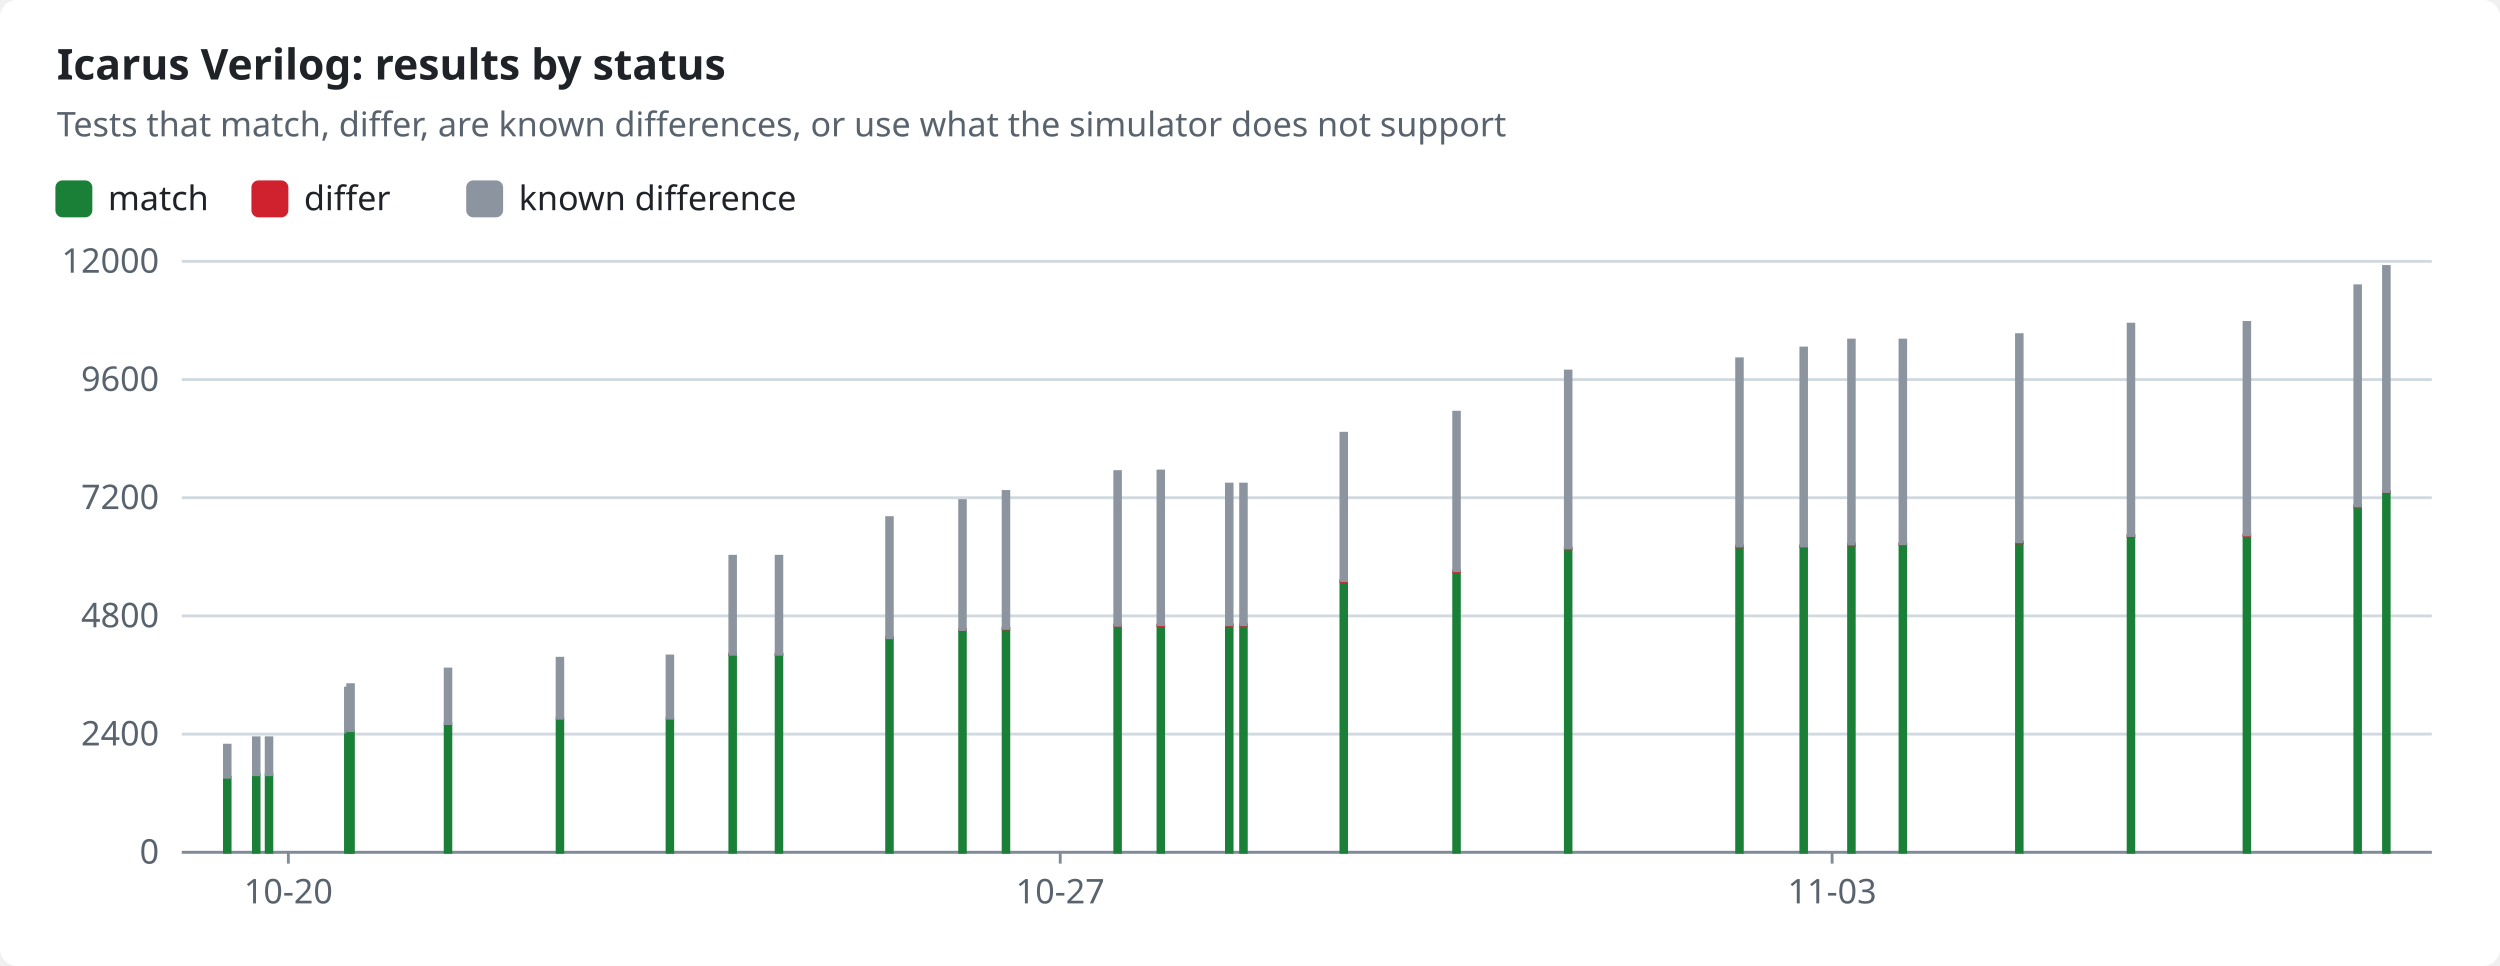
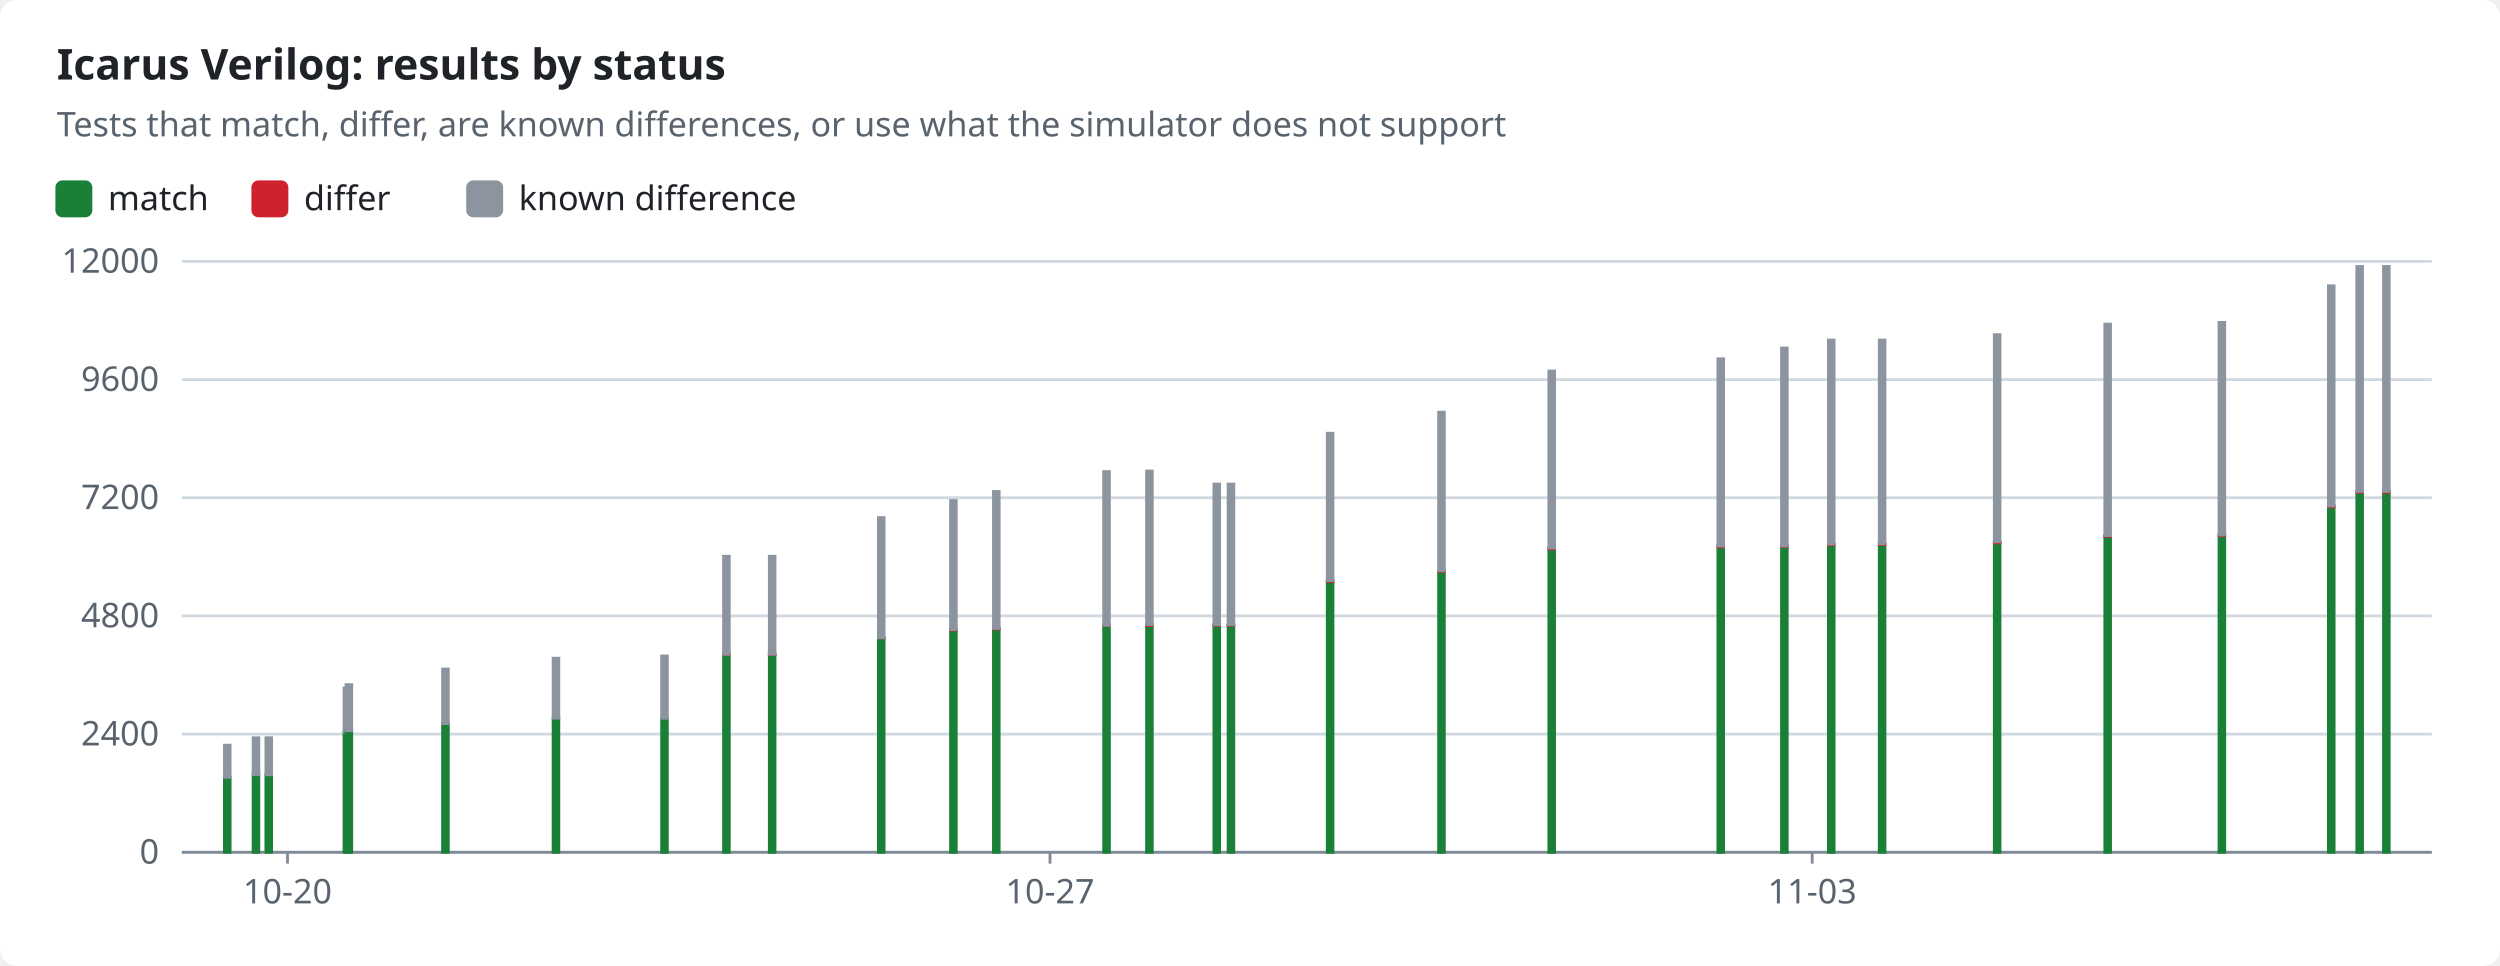
<svg xmlns="http://www.w3.org/2000/svg" width="880" height="340" viewBox="0 0 880 340" role="img">
  <style>text{font-family:-apple-system,BlinkMacSystemFont,"Segoe UI","Noto Sans",Helvetica,Arial,sans-serif;font-size:12px;fill:#1f2328;stroke:none}.bg{fill:#ffffff}.muted{fill:#59636e}.title{font-size:15px;font-weight:600}.grid{stroke:#d1d9e0;stroke-width:1}.axis{stroke:#818b98;stroke-width:1}.line{fill:none;stroke-width:2}.dashed{stroke-dasharray:5 4}.c-pass{stroke:#1a7f37;fill:#1a7f37}.c-fail{stroke:#cf222e;fill:#cf222e}.c-known{stroke:#8c959f;fill:#8c959f}.c-unsupported{stroke:#bf8700;fill:#bf8700}.line{fill:none}.mk{fill:none;stroke-width:1.6}@media (prefers-color-scheme:dark){text{fill:#f0f6fc}.bg{fill:#0d1117}.muted{fill:#9198a1}.grid{stroke:#3d444d}.axis{stroke:#656c76}.c-pass{stroke:#3fb950;fill:#3fb950}.c-fail{stroke:#f85149;fill:#f85149}.c-known{stroke:#6e7681;fill:#6e7681}.c-unsupported{stroke:#d29922;fill:#d29922}.line{fill:none}.mk{fill:none;stroke-width:1.6}}</style>
  <rect class="bg" width="880" height="340" rx="6" />
  <text x="20.0" y="28.0" class="title" text-anchor="start">Icarus Verilog: results by status</text>
  <text x="20.0" y="48.0" class="muted" text-anchor="start">Tests that match, differ, are known differences, or use what the simulator does not support</text>
  <rect class="c-pass" x="20" y="64" width="12" height="12" rx="2" />
  <text x="38.0" y="74.0" text-anchor="start">match</text>
  <rect class="c-fail" x="89.0" y="64" width="12" height="12" rx="2" />
  <text x="107.0" y="74.0" text-anchor="start">differ</text>
  <rect class="c-known" x="164.6" y="64" width="12" height="12" rx="2" />
  <text x="182.6" y="74.0" text-anchor="start">known difference</text>
  <line class="grid" x1="64" x2="856" y1="300.0" y2="300.0" />
  <text x="56.0" y="304.0" class="muted" text-anchor="end">0</text>
  <line class="grid" x1="64" x2="856" y1="258.4" y2="258.4" />
  <text x="56.0" y="262.4" class="muted" text-anchor="end">2400</text>
  <line class="grid" x1="64" x2="856" y1="216.8" y2="216.8" />
  <text x="56.0" y="220.8" class="muted" text-anchor="end">4800</text>
  <line class="grid" x1="64" x2="856" y1="175.2" y2="175.2" />
  <text x="56.0" y="179.2" class="muted" text-anchor="end">7200</text>
  <line class="grid" x1="64" x2="856" y1="133.6" y2="133.6" />
  <text x="56.0" y="137.6" class="muted" text-anchor="end">9600</text>
  <line class="grid" x1="64" x2="856" y1="92.0" y2="92.0" />
  <text x="56.0" y="96.0" class="muted" text-anchor="end">12000</text>
  <line class="axis" x1="64" x2="856" y1="300" y2="300" />
-   <line class="axis" x1="101.5" x2="101.5" y1="300" y2="304" />
-   <text x="101.5" y="318.0" class="muted" text-anchor="middle">10-20</text>
-   <line class="axis" x1="373.2" x2="373.2" y1="300" y2="304" />
-   <text x="373.2" y="318.0" class="muted" text-anchor="middle">10-27</text>
-   <line class="axis" x1="644.9" x2="644.9" y1="300" y2="304" />
-   <text x="644.9" y="318.0" class="muted" text-anchor="middle">11-03</text>
+   <line class="axis" x1="101.2" x2="101.2" y1="300" y2="304" />
+   <text x="101.2" y="318.0" class="muted" text-anchor="middle">10-20</text>
+   <line class="axis" x1="369.6" x2="369.6" y1="300" y2="304" />
+   <text x="369.6" y="318.0" class="muted" text-anchor="middle">10-27</text>
+   <line class="axis" x1="637.9" x2="637.9" y1="300" y2="304" />
+   <text x="637.9" y="318.0" class="muted" text-anchor="middle">11-03</text>
  <rect class="c-pass" x="79.0" y="273.6" width="2.0" height="26.4" />
  <rect class="c-known" x="79.0" y="262.3" width="2.0" height="11.3" />
-   <rect class="c-pass" x="89.2" y="272.6" width="2.0" height="27.4" />
-   <rect class="c-known" x="89.2" y="259.7" width="2.0" height="13.0" />
-   <rect class="c-pass" x="93.7" y="272.6" width="2.0" height="27.4" />
-   <rect class="c-known" x="93.7" y="259.7" width="2.0" height="13.0" />
-   <rect class="c-pass" x="121.6" y="257.8" width="2.0" height="42.2" />
-   <rect class="c-known" x="121.6" y="242.2" width="2.0" height="15.5" />
-   <rect class="c-pass" x="122.4" y="257.2" width="2.0" height="42.8" />
-   <rect class="c-known" x="122.4" y="241.0" width="2.0" height="16.2" />
-   <rect class="c-pass" x="156.7" y="254.7" width="2.0" height="45.3" />
-   <rect class="c-known" x="156.7" y="235.5" width="2.0" height="19.2" />
-   <rect class="c-pass" x="196.1" y="252.9" width="2.0" height="47.1" />
-   <rect class="c-known" x="196.1" y="231.7" width="2.0" height="21.1" />
-   <rect class="c-pass" x="234.8" y="252.9" width="2.0" height="47.1" />
-   <rect class="c-known" x="234.8" y="230.9" width="2.0" height="21.9" />
-   <rect class="c-pass" x="256.9" y="230.4" width="2.0" height="69.6" />
-   <rect class="c-fail" x="256.9" y="230.3" width="2.0" height="0.1" />
-   <rect class="c-known" x="256.9" y="195.8" width="2.0" height="34.5" />
-   <rect class="c-pass" x="273.2" y="230.4" width="2.0" height="69.6" />
-   <rect class="c-fail" x="273.2" y="230.3" width="2.0" height="0.1" />
-   <rect class="c-known" x="273.2" y="195.8" width="2.0" height="34.5" />
-   <rect class="c-pass" x="312.1" y="224.5" width="2.0" height="75.5" />
-   <rect class="c-fail" x="312.1" y="224.4" width="2.0" height="0.1" />
-   <rect class="c-known" x="312.1" y="182.2" width="2.0" height="42.3" />
-   <rect class="c-pass" x="337.8" y="221.9" width="2.0" height="78.1" />
-   <rect class="c-fail" x="337.8" y="221.6" width="2.0" height="0.2" />
-   <rect class="c-known" x="337.8" y="176.2" width="2.0" height="45.4" />
-   <rect class="c-pass" x="353.1" y="221.4" width="2.0" height="78.6" />
-   <rect class="c-fail" x="353.1" y="221.2" width="2.0" height="0.2" />
-   <rect class="c-known" x="353.1" y="173.0" width="2.0" height="48.2" />
-   <rect class="c-pass" x="392.4" y="220.3" width="2.0" height="79.7" />
-   <rect class="c-fail" x="392.4" y="220.0" width="2.0" height="0.2" />
-   <rect class="c-known" x="392.4" y="166.0" width="2.0" height="54.1" />
-   <rect class="c-pass" x="407.6" y="220.2" width="2.0" height="79.8" />
-   <rect class="c-fail" x="407.6" y="220.0" width="2.0" height="0.2" />
-   <rect class="c-known" x="407.6" y="165.8" width="2.0" height="54.1" />
-   <rect class="c-pass" x="431.7" y="220.1" width="2.0" height="79.9" />
-   <rect class="c-fail" x="431.7" y="219.9" width="2.0" height="0.2" />
-   <rect class="c-known" x="431.7" y="170.4" width="2.0" height="49.5" />
-   <rect class="c-pass" x="436.7" y="220.1" width="2.0" height="79.9" />
-   <rect class="c-fail" x="436.7" y="219.9" width="2.0" height="0.2" />
-   <rect class="c-known" x="436.7" y="170.4" width="2.0" height="49.5" />
-   <rect class="c-pass" x="472.0" y="204.6" width="2.0" height="95.4" />
-   <rect class="c-fail" x="472.0" y="204.4" width="2.0" height="0.3" />
-   <rect class="c-known" x="472.0" y="152.5" width="2.0" height="51.9" />
-   <rect class="c-pass" x="511.7" y="201.2" width="2.0" height="98.8" />
-   <rect class="c-fail" x="511.7" y="200.9" width="2.0" height="0.3" />
-   <rect class="c-known" x="511.7" y="145.1" width="2.0" height="55.8" />
-   <rect class="c-pass" x="551.0" y="193.2" width="2.0" height="106.8" />
-   <rect class="c-fail" x="551.0" y="192.9" width="2.0" height="0.3" />
-   <rect class="c-known" x="551.0" y="130.6" width="2.0" height="62.3" />
-   <rect class="c-pass" x="611.3" y="192.4" width="2.0" height="107.6" />
-   <rect class="c-fail" x="611.3" y="192.2" width="2.0" height="0.3" />
-   <rect class="c-known" x="611.3" y="126.3" width="2.0" height="65.9" />
-   <rect class="c-pass" x="633.9" y="192.4" width="2.0" height="107.6" />
-   <rect class="c-fail" x="633.9" y="192.1" width="2.0" height="0.3" />
-   <rect class="c-known" x="633.9" y="122.5" width="2.0" height="69.7" />
-   <rect class="c-pass" x="650.7" y="191.8" width="2.0" height="108.2" />
-   <rect class="c-fail" x="650.7" y="191.5" width="2.0" height="0.3" />
-   <rect class="c-known" x="650.7" y="119.7" width="2.0" height="71.8" />
-   <rect class="c-pass" x="668.8" y="191.7" width="2.0" height="108.3" />
-   <rect class="c-fail" x="668.8" y="191.4" width="2.0" height="0.3" />
-   <rect class="c-known" x="668.8" y="119.7" width="2.0" height="71.7" />
-   <rect class="c-pass" x="709.8" y="191.0" width="2.0" height="109.0" />
-   <rect class="c-fail" x="709.8" y="190.8" width="2.0" height="0.3" />
-   <rect class="c-known" x="709.8" y="117.8" width="2.0" height="72.9" />
-   <rect class="c-pass" x="749.1" y="188.8" width="2.0" height="111.2" />
-   <rect class="c-fail" x="749.1" y="188.5" width="2.0" height="0.3" />
-   <rect class="c-known" x="749.1" y="114.1" width="2.0" height="74.4" />
-   <rect class="c-pass" x="789.9" y="188.6" width="2.0" height="111.4" />
-   <rect class="c-fail" x="789.9" y="188.3" width="2.0" height="0.3" />
-   <rect class="c-known" x="789.9" y="113.5" width="2.0" height="74.8" />
-   <rect class="c-pass" x="828.9" y="178.4" width="2.0" height="121.6" />
-   <rect class="c-fail" x="828.9" y="178.1" width="2.0" height="0.3" />
-   <rect class="c-known" x="828.9" y="100.6" width="2.0" height="77.5" />
+   <rect class="c-pass" x="89.1" y="272.6" width="2.0" height="27.4" />
+   <rect class="c-known" x="89.1" y="259.7" width="2.0" height="13.0" />
+   <rect class="c-pass" x="93.6" y="272.6" width="2.0" height="27.4" />
+   <rect class="c-known" x="93.6" y="259.7" width="2.0" height="13.0" />
+   <rect class="c-pass" x="121.1" y="257.8" width="2.0" height="42.2" />
+   <rect class="c-known" x="121.1" y="242.2" width="2.0" height="15.5" />
+   <rect class="c-pass" x="121.8" y="257.2" width="2.0" height="42.8" />
+   <rect class="c-known" x="121.8" y="241.0" width="2.0" height="16.2" />
+   <rect class="c-pass" x="155.8" y="254.7" width="2.0" height="45.3" />
+   <rect class="c-known" x="155.8" y="235.5" width="2.0" height="19.2" />
+   <rect class="c-pass" x="194.7" y="252.9" width="2.0" height="47.1" />
+   <rect class="c-known" x="194.7" y="231.7" width="2.0" height="21.1" />
+   <rect class="c-pass" x="232.9" y="252.9" width="2.0" height="47.1" />
+   <rect class="c-known" x="232.9" y="230.9" width="2.0" height="21.9" />
+   <rect class="c-pass" x="254.7" y="230.4" width="2.0" height="69.6" />
+   <rect class="c-fail" x="254.7" y="230.3" width="2.0" height="0.1" />
+   <rect class="c-known" x="254.7" y="195.8" width="2.0" height="34.5" />
+   <rect class="c-pass" x="270.8" y="230.4" width="2.0" height="69.6" />
+   <rect class="c-fail" x="270.8" y="230.3" width="2.0" height="0.1" />
+   <rect class="c-known" x="270.8" y="195.8" width="2.0" height="34.5" />
+   <rect class="c-pass" x="309.2" y="224.5" width="2.0" height="75.5" />
+   <rect class="c-fail" x="309.2" y="224.4" width="2.0" height="0.1" />
+   <rect class="c-known" x="309.2" y="182.2" width="2.0" height="42.3" />
+   <rect class="c-pass" x="334.6" y="221.9" width="2.0" height="78.1" />
+   <rect class="c-fail" x="334.6" y="221.6" width="2.0" height="0.2" />
+   <rect class="c-known" x="334.6" y="176.2" width="2.0" height="45.4" />
+   <rect class="c-pass" x="349.7" y="221.4" width="2.0" height="78.6" />
+   <rect class="c-fail" x="349.7" y="221.2" width="2.0" height="0.2" />
+   <rect class="c-known" x="349.7" y="173.0" width="2.0" height="48.2" />
+   <rect class="c-pass" x="388.5" y="220.3" width="2.0" height="79.7" />
+   <rect class="c-fail" x="388.5" y="220.0" width="2.0" height="0.2" />
+   <rect class="c-known" x="388.5" y="166.0" width="2.0" height="54.1" />
+   <rect class="c-pass" x="403.6" y="220.2" width="2.0" height="79.8" />
+   <rect class="c-fail" x="403.6" y="220.0" width="2.0" height="0.2" />
+   <rect class="c-known" x="403.6" y="165.8" width="2.0" height="54.1" />
+   <rect class="c-pass" x="427.3" y="220.1" width="2.0" height="79.9" />
+   <rect class="c-fail" x="427.3" y="219.9" width="2.0" height="0.2" />
+   <rect class="c-known" x="427.3" y="170.4" width="2.0" height="49.5" />
+   <rect class="c-pass" x="432.3" y="220.1" width="2.0" height="79.9" />
+   <rect class="c-fail" x="432.3" y="219.9" width="2.0" height="0.2" />
+   <rect class="c-known" x="432.3" y="170.4" width="2.0" height="49.5" />
+   <rect class="c-pass" x="467.2" y="204.6" width="2.0" height="95.4" />
+   <rect class="c-fail" x="467.2" y="204.4" width="2.0" height="0.3" />
+   <rect class="c-known" x="467.2" y="152.5" width="2.0" height="51.9" />
+   <rect class="c-pass" x="506.4" y="201.2" width="2.0" height="98.8" />
+   <rect class="c-fail" x="506.4" y="200.9" width="2.0" height="0.3" />
+   <rect class="c-known" x="506.4" y="145.1" width="2.0" height="55.8" />
+   <rect class="c-pass" x="545.2" y="193.2" width="2.0" height="106.8" />
+   <rect class="c-fail" x="545.2" y="192.9" width="2.0" height="0.3" />
+   <rect class="c-known" x="545.2" y="130.6" width="2.0" height="62.3" />
+   <rect class="c-pass" x="604.7" y="192.4" width="2.0" height="107.6" />
+   <rect class="c-fail" x="604.7" y="192.2" width="2.0" height="0.3" />
+   <rect class="c-known" x="604.7" y="126.3" width="2.0" height="65.9" />
+   <rect class="c-pass" x="627.1" y="192.4" width="2.0" height="107.6" />
+   <rect class="c-fail" x="627.1" y="192.1" width="2.0" height="0.3" />
+   <rect class="c-known" x="627.1" y="122.5" width="2.0" height="69.7" />
+   <rect class="c-pass" x="643.6" y="191.8" width="2.0" height="108.2" />
+   <rect class="c-fail" x="643.6" y="191.5" width="2.0" height="0.3" />
+   <rect class="c-known" x="643.6" y="119.7" width="2.0" height="71.8" />
+   <rect class="c-pass" x="661.5" y="191.7" width="2.0" height="108.3" />
+   <rect class="c-fail" x="661.5" y="191.4" width="2.0" height="0.3" />
+   <rect class="c-known" x="661.5" y="119.7" width="2.0" height="71.7" />
+   <rect class="c-pass" x="702.0" y="191.0" width="2.0" height="109.0" />
+   <rect class="c-fail" x="702.0" y="190.8" width="2.0" height="0.3" />
+   <rect class="c-known" x="702.0" y="117.8" width="2.0" height="72.9" />
+   <rect class="c-pass" x="740.9" y="188.8" width="2.0" height="111.2" />
+   <rect class="c-fail" x="740.9" y="188.5" width="2.0" height="0.3" />
+   <rect class="c-known" x="740.9" y="114.1" width="2.0" height="74.4" />
+   <rect class="c-pass" x="781.1" y="188.6" width="2.0" height="111.4" />
+   <rect class="c-fail" x="781.1" y="188.3" width="2.0" height="0.3" />
+   <rect class="c-known" x="781.1" y="113.5" width="2.0" height="74.8" />
+   <rect class="c-pass" x="819.6" y="178.4" width="2.0" height="121.6" />
+   <rect class="c-fail" x="819.6" y="178.1" width="2.0" height="0.3" />
+   <rect class="c-known" x="819.6" y="100.6" width="2.0" height="77.5" />
+   <rect class="c-pass" x="829.6" y="173.4" width="2.0" height="126.6" />
+   <rect class="c-fail" x="829.6" y="173.0" width="2.0" height="0.3" />
+   <rect class="c-known" x="829.6" y="93.8" width="2.0" height="79.2" />
  <rect class="c-pass" x="839.0" y="173.4" width="2.0" height="126.6" />
  <rect class="c-fail" x="839.0" y="173.0" width="2.0" height="0.3" />
  <rect class="c-known" x="839.0" y="93.8" width="2.0" height="79.2" />
</svg>
